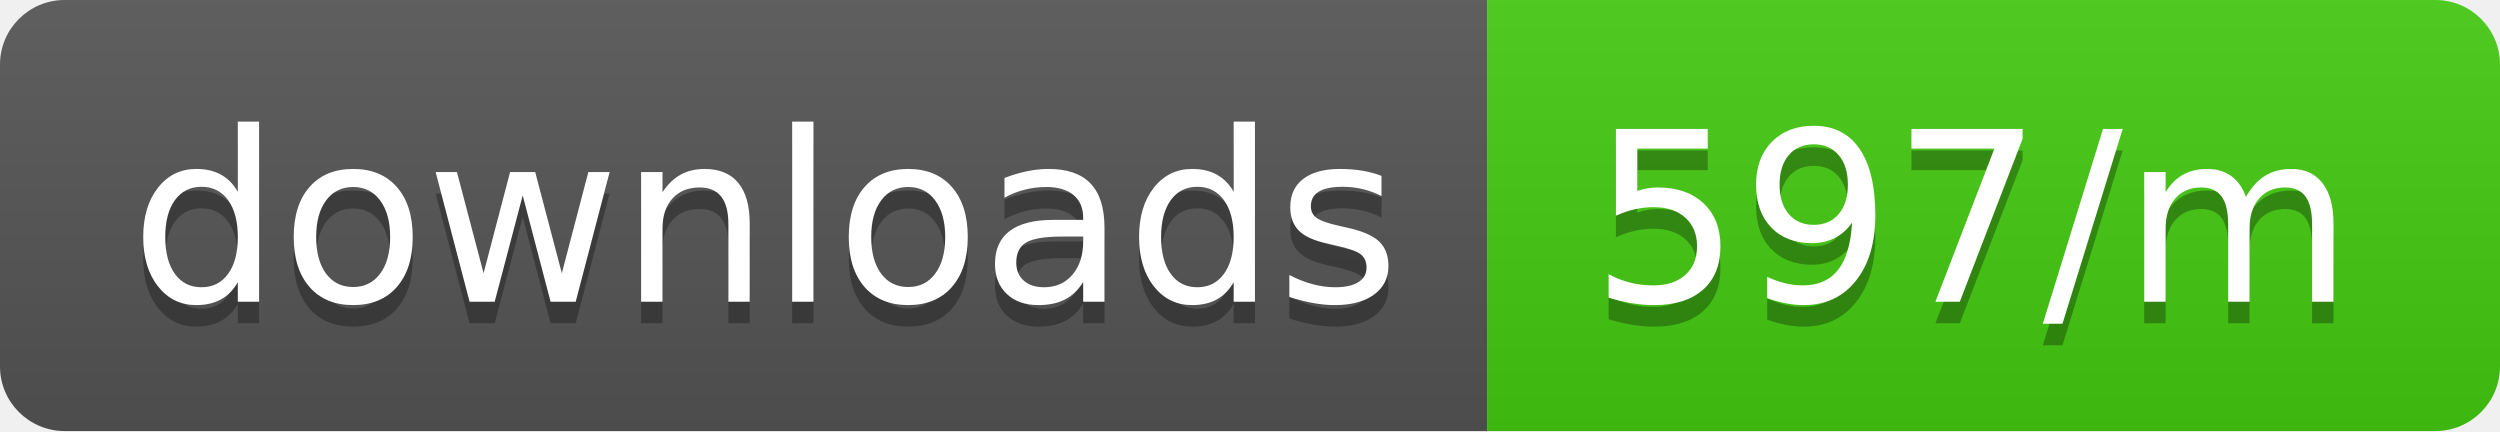
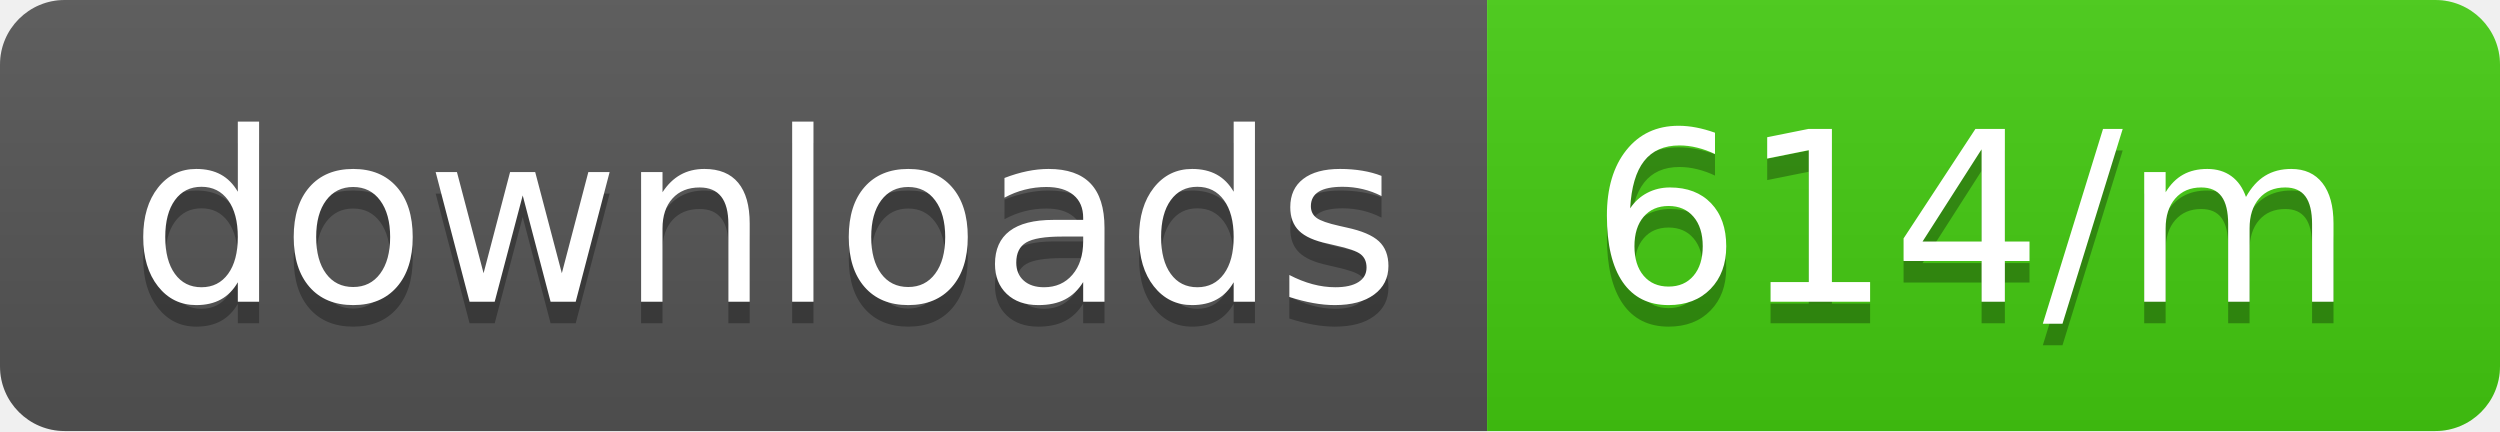
<svg xmlns="http://www.w3.org/2000/svg" width="116" height="20">
  <linearGradient id="b" x2="0" y2="100%">
    <stop offset="0" stop-color="#bbb" stop-opacity=".1" />
    <stop offset="1" stop-opacity=".1" />
  </linearGradient>
  <clipPath id="a">
    <rect width="116" height="20" rx="3" fill="#fff" />
  </clipPath>
  <g clip-path="url(#a)">
    <path fill="#555" d="M0 0h69v20H0z" />
    <path fill="#4c1" d="M69 0h47v20H69z" />
    <path fill="url(#b)" d="M0 0h116v20H0z" />
  </g>
  <g fill="#fff" text-anchor="middle" font-family="DejaVu Sans,Verdana,Geneva,sans-serif" font-size="110">
    <text x="355" y="150" fill="#010101" fill-opacity=".3" transform="scale(.1)" textLength="590">downloads</text>
    <text x="355" y="140" transform="scale(.1)" textLength="590">downloads</text>
-     <text x="915" y="150" fill="#010101" fill-opacity=".3" transform="scale(.1)" textLength="370">597/m</text>
-     <text x="915" y="140" transform="scale(.1)" textLength="370">597/m</text>
+     <text x="915" y="150" fill="#010101" fill-opacity=".3" transform="scale(.1)" textLength="370">614/m</text>
+     <text x="915" y="140" transform="scale(.1)" textLength="370">614/m</text>
  </g>
</svg>
